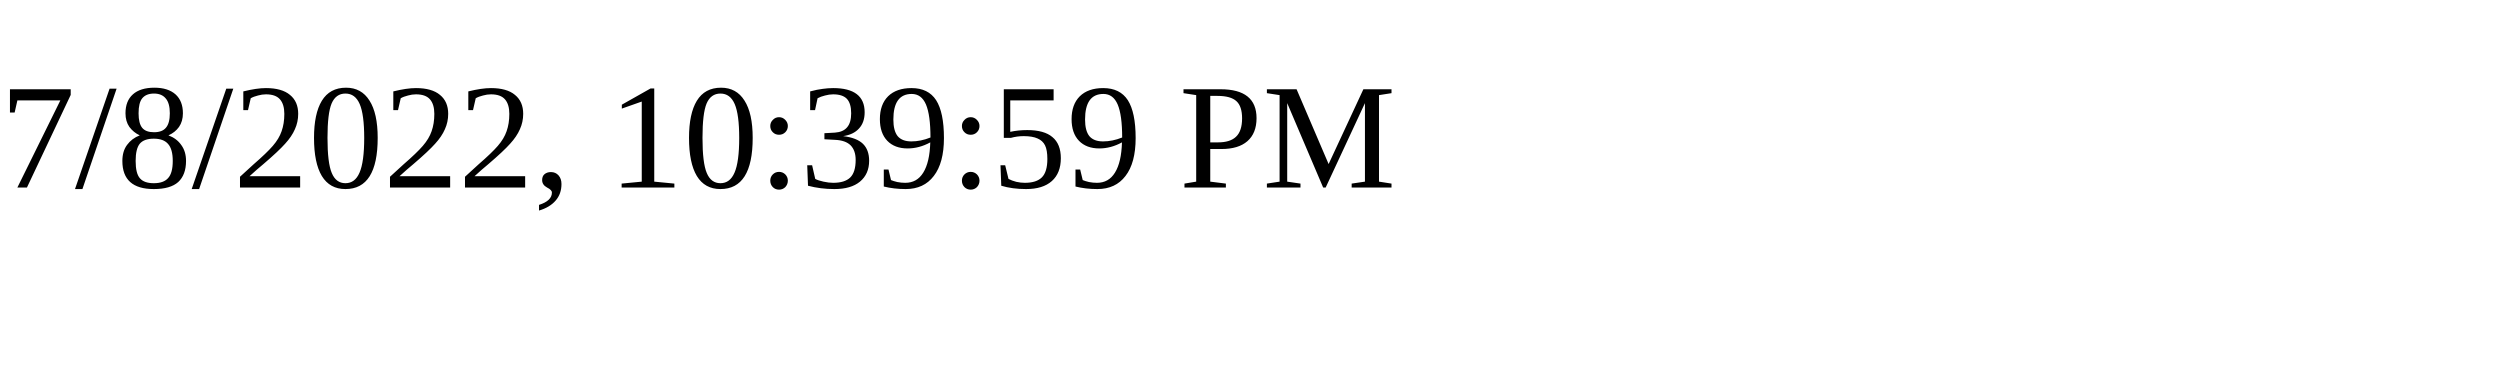
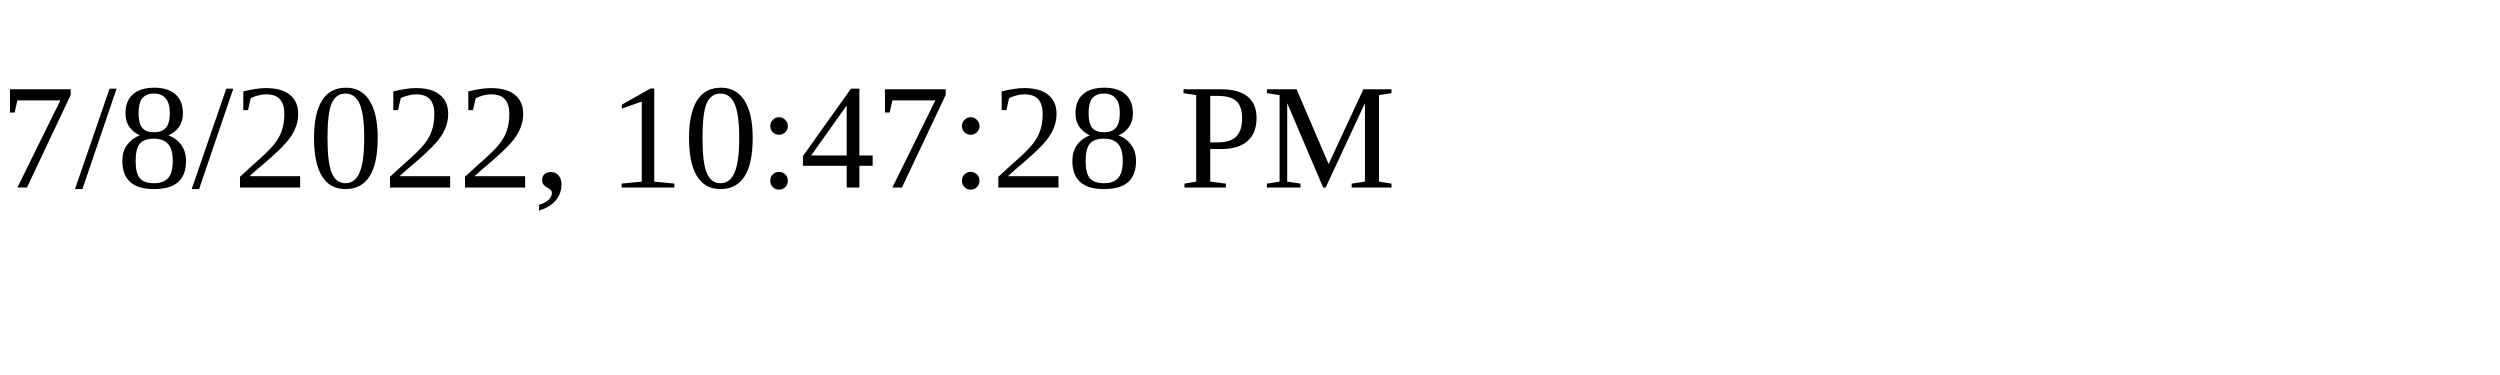
<svg xmlns="http://www.w3.org/2000/svg" height="30" width="200">
-   <text x="0" y="15">7/8/2022, 10:39:59 PM</text>
+   <text x="0" y="15">7/8/2022, 10:47:28 PM</text>
</svg>
